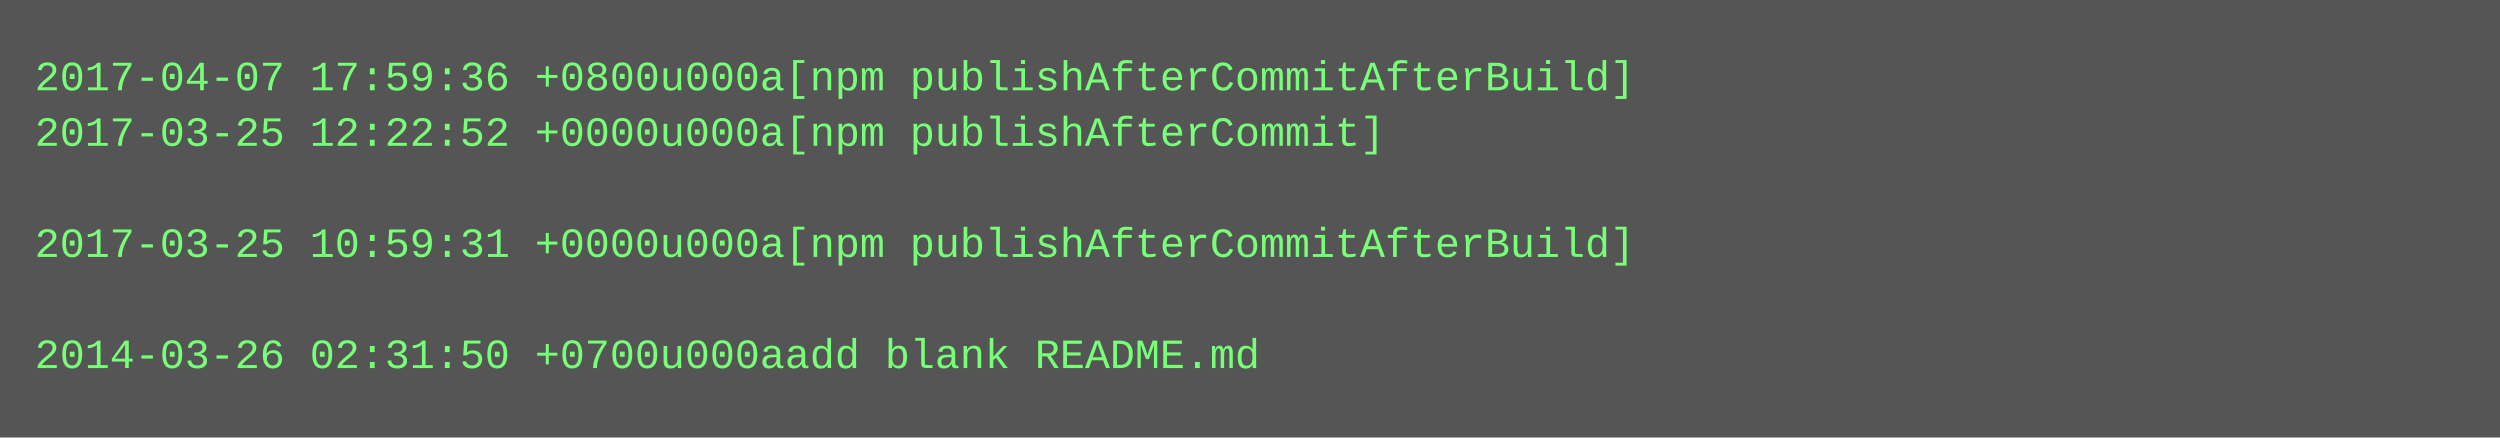
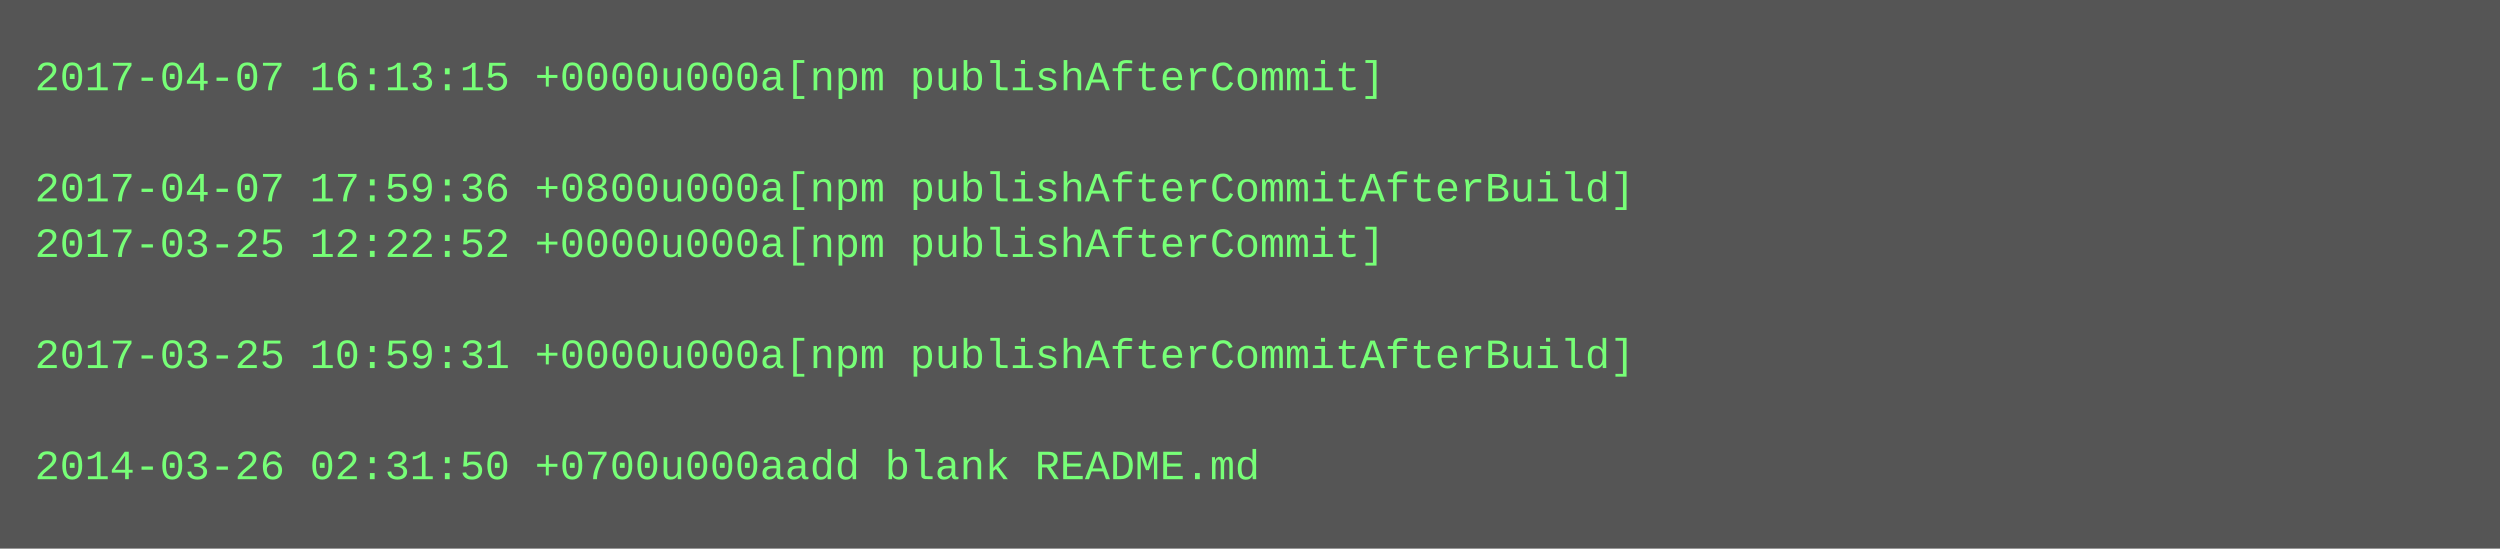
- <svg xmlns="http://www.w3.org/2000/svg" height="126" width="720">
-   <rect height="126" fill="#555" width="720" />
+ <svg xmlns="http://www.w3.org/2000/svg" height="158" width="720">
+   <rect height="158" fill="#555" width="720" />
  <text fill="#7f7" font-family="Courier New" font-size="12" xml:space="preserve">
-     <tspan x="10" y="26">2017-04-07 17:59:36 +0800u000a[npm publishAfterCommitAfterBuild]</tspan>
-     <tspan x="10" y="42">2017-03-25 12:22:52 +0000u000a[npm publishAfterCommit]</tspan>
-     <tspan x="10" y="58" />
-     <tspan x="10" y="74">2017-03-25 10:59:31 +0000u000a[npm publishAfterCommitAfterBuild]</tspan>
+     <tspan x="10" y="26">2017-04-07 16:13:15 +0000u000a[npm publishAfterCommit]</tspan>
+     <tspan x="10" y="42" />
+     <tspan x="10" y="58">2017-04-07 17:59:36 +0800u000a[npm publishAfterCommitAfterBuild]</tspan>
+     <tspan x="10" y="74">2017-03-25 12:22:52 +0000u000a[npm publishAfterCommit]</tspan>
    <tspan x="10" y="90" />
-     <tspan x="10" y="106">2014-03-26 02:31:50 +0700u000aadd blank README.md</tspan>
+     <tspan x="10" y="106">2017-03-25 10:59:31 +0000u000a[npm publishAfterCommitAfterBuild]</tspan>
+     <tspan x="10" y="122" />
+     <tspan x="10" y="138">2014-03-26 02:31:50 +0700u000aadd blank README.md</tspan>
  </text>
</svg>
